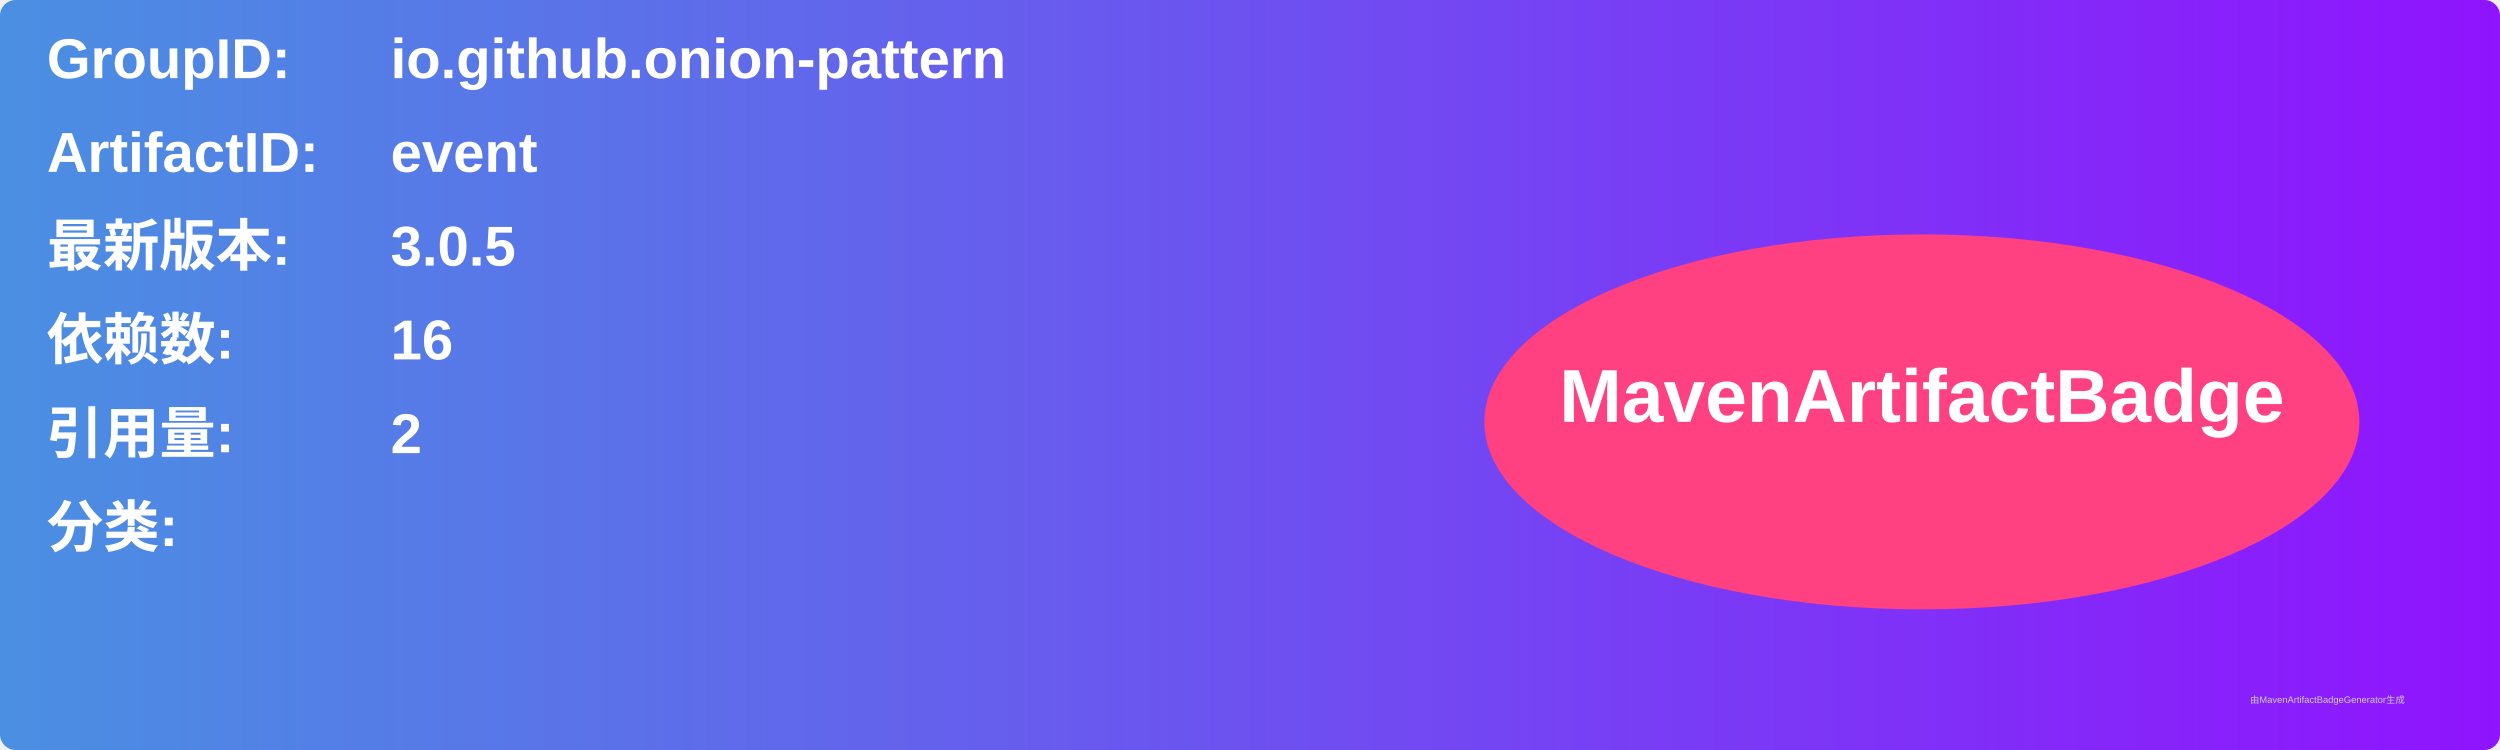
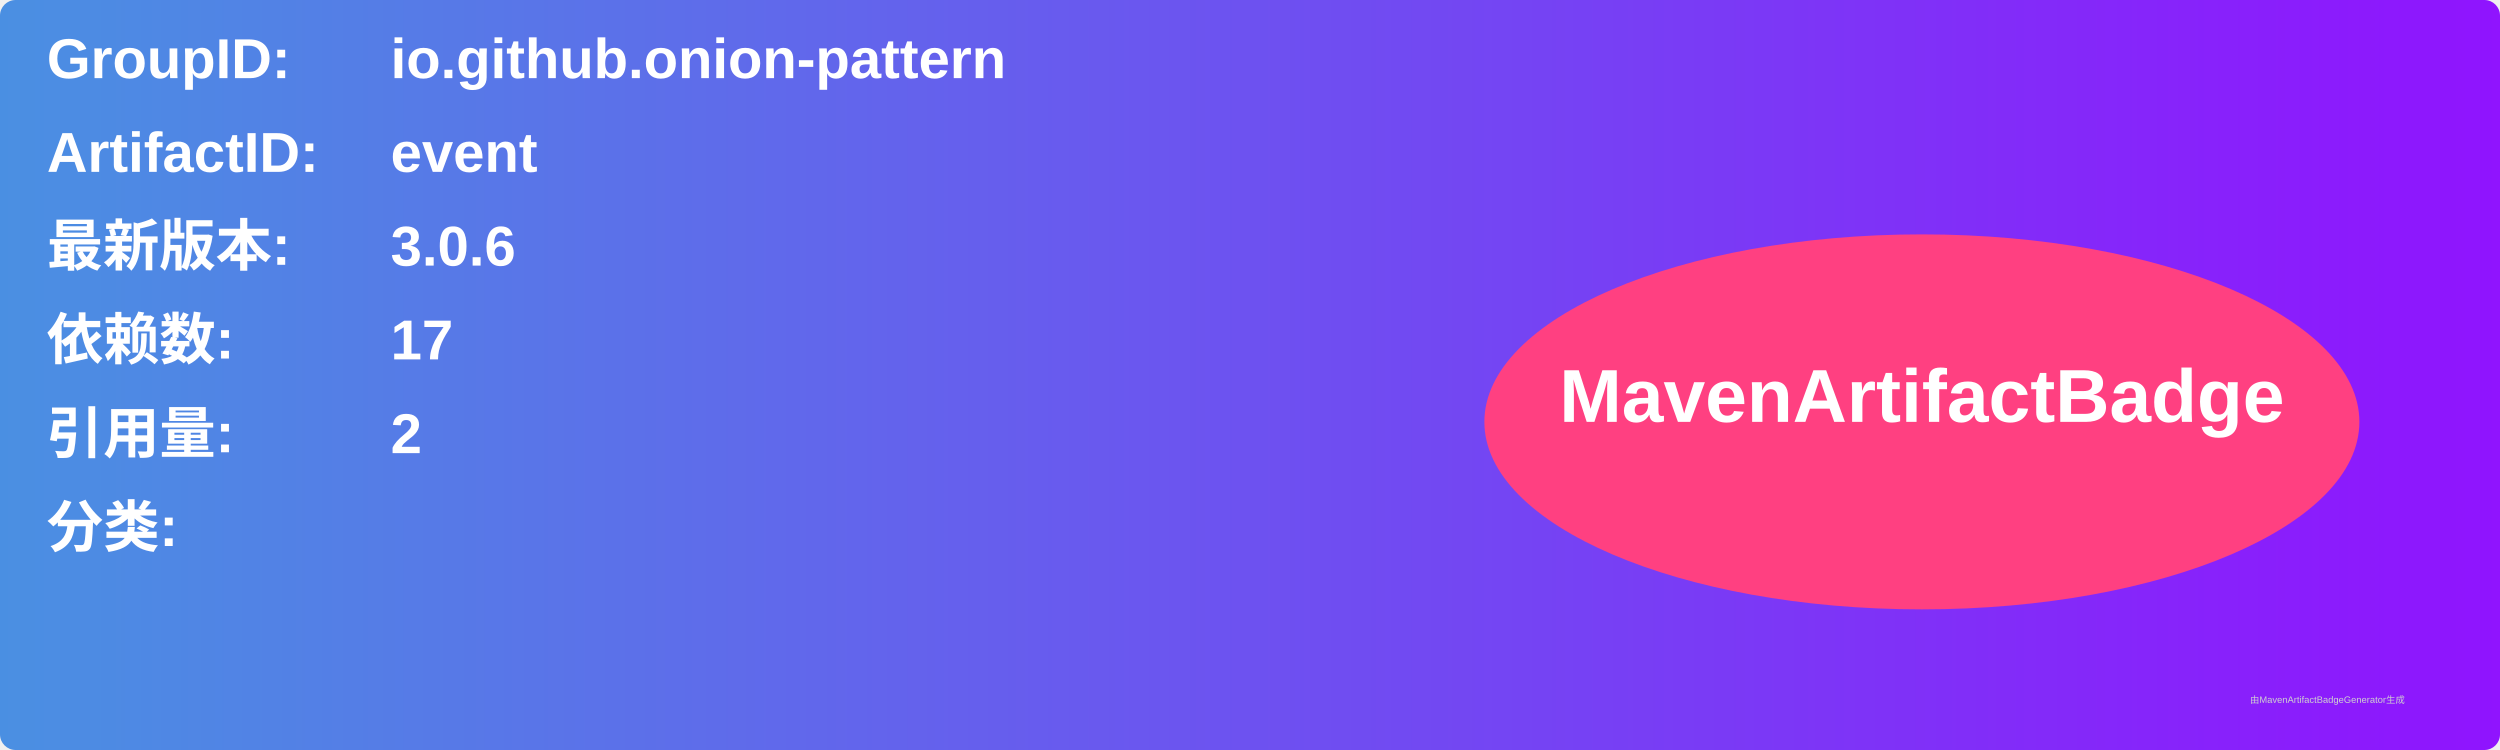
<svg xmlns="http://www.w3.org/2000/svg" width="800" height="240" viewBox="0 0 800 240">
  <linearGradient id="grad" x1="0%" y1="0%" x2="100%" y2="0%">
    <stop offset="0%" stop-color="#4a90e2" />
    <stop offset="100%" stop-color="#9013fe" />
  </linearGradient>
  <rect width="100%" height="100%" rx="5" ry="5" fill="url(#grad)" />
  <g transform="translate(15, 15)">
    <text x="0" y="10" font-family="Arial" font-size="18" fill="white" font-weight="bold" width="260">GroupID:</text>
    <text x="110" y="10" font-family="Arial" font-size="18" fill="white" font-weight="bold" width="460">io.github.onion-pattern</text>
    <text x="0" y="40" font-family="Arial" font-size="18" fill="white" font-weight="bold" width="260">ArtifactID:</text>
    <text x="110" y="40" font-family="Arial" font-size="18" fill="white" font-weight="bold" width="460">event</text>
    <text x="0" y="70" font-family="Arial" font-size="18" fill="white" font-weight="bold">最新版本:</text>
    <text x="110" y="70" font-family="Arial" font-size="18" fill="white" font-weight="bold">
-       <tspan font-weight="bold">3.0.5</tspan>
+       <tspan font-weight="bold">3.0.6</tspan>
    </text>
    <text x="0" y="100" font-family="Arial" font-size="18" fill="white" font-weight="bold">依赖数: </text>
    <text x="110" y="100" font-family="Arial" font-size="18" fill="white">
-       <tspan font-weight="bold">16</tspan>
+       <tspan font-weight="bold">17</tspan>
    </text>
    <text x="0" y="130" font-family="Arial" font-size="18" fill="white" font-weight="bold">引用量: </text>
    <text x="110" y="130" font-family="Arial" font-size="18" fill="white">
      <tspan font-weight="bold">2</tspan>
    </text>
    <text x="0" y="160" font-family="Arial" font-size="18" fill="white" font-weight="bold">分类:</text>
    <text x="10" y="190" font-family="Arial" font-size="10" fill="white">
      <tspan font-weight="bold" />
    </text>
    <ellipse cx="600" cy="120" rx="140" ry="60" fill="#ff4081" />
    <text x="600" y="120" text-anchor="middle" font-family="Arial" font-size="24" fill="white" font-weight="bold">MavenArtifactBadge</text>
  </g>
  <text x="720" y="225" font-family="Arial" font-size="3" fill="#d0d0d0">由MavenArtifactBadgeGenerator生成</text>
</svg>
